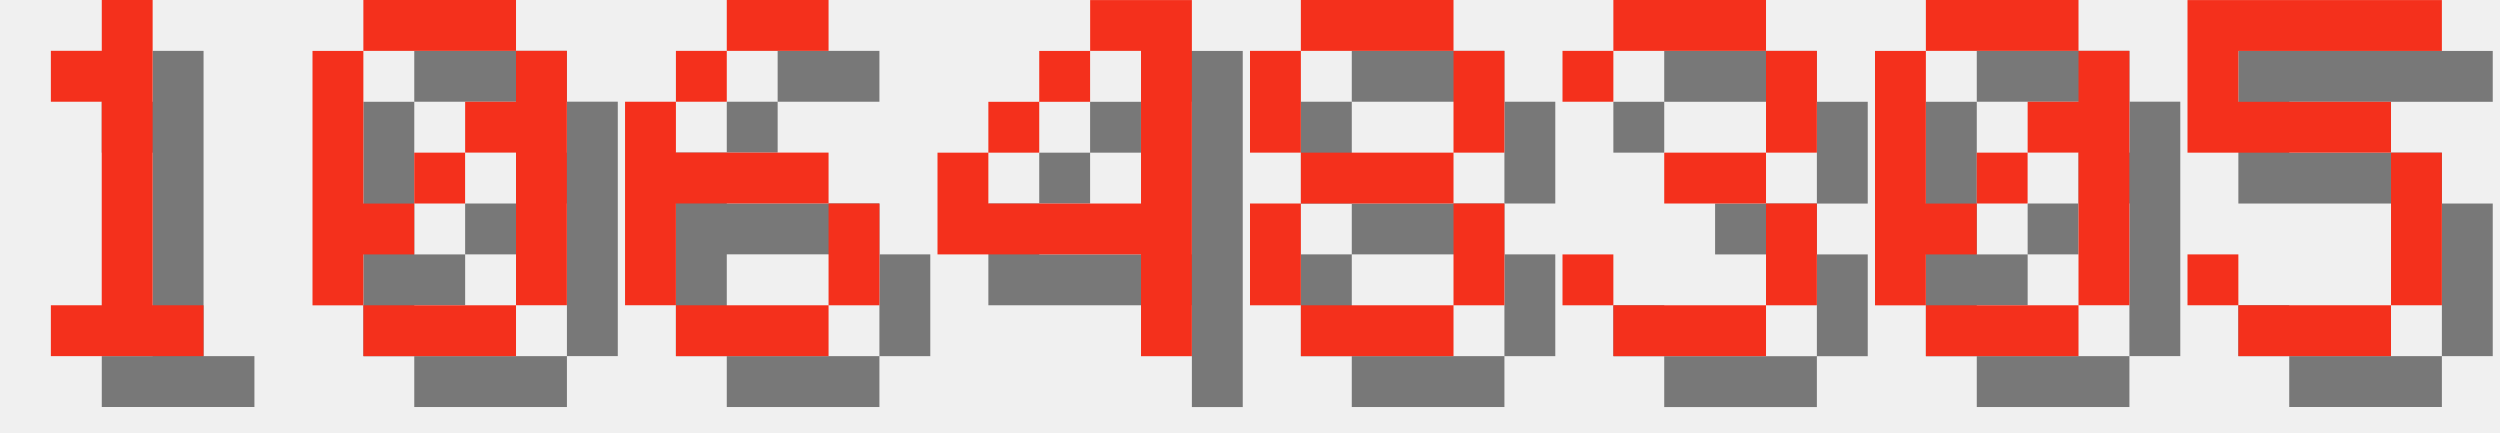
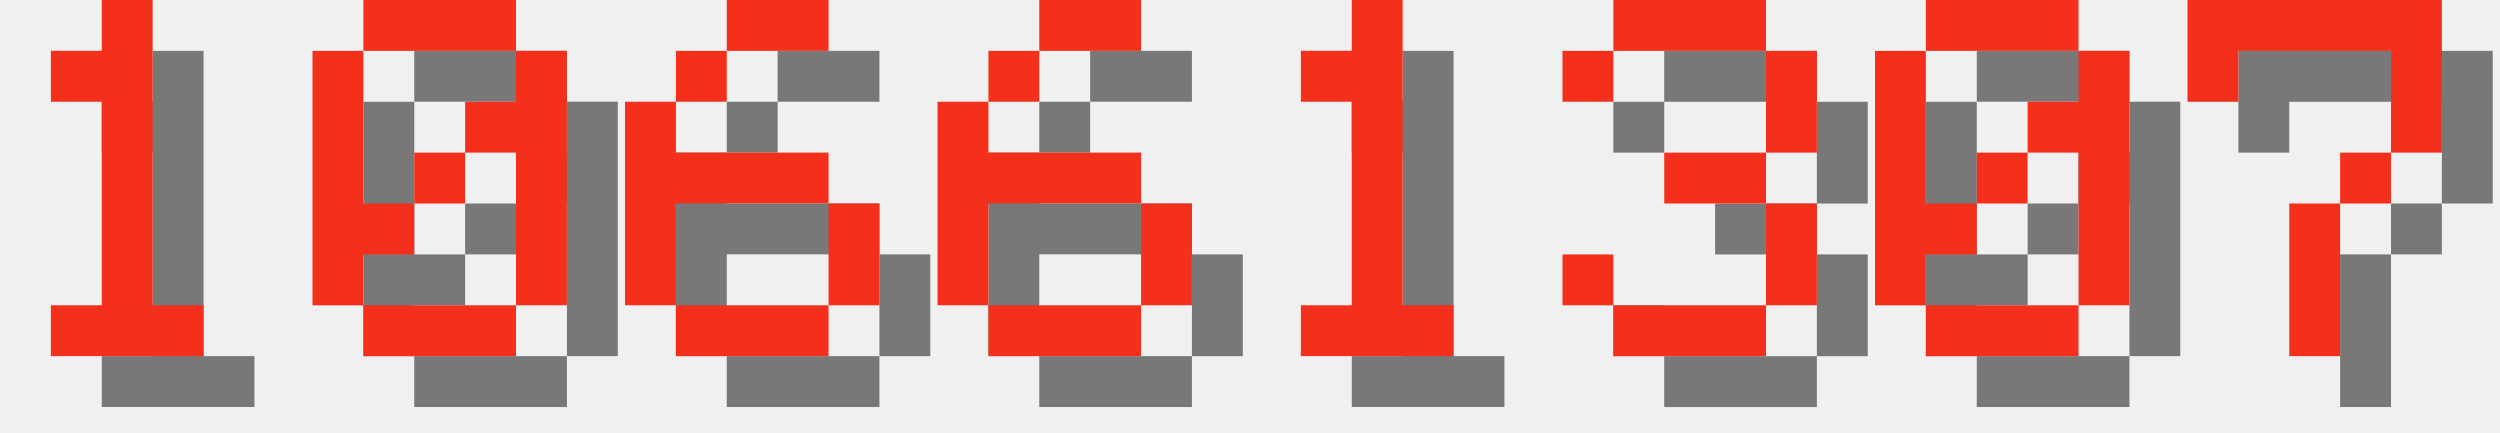
<svg xmlns="http://www.w3.org/2000/svg" version="1.1" width="208.0" height="36">
  <style>
        .text-foreground {
            fill: #F4301C;
        }
        .text-shadow {
            fill: #000000;
            fill-opacity: 0.5;
        }
    </style>
  <g class="digit" id="digit_1" transform="translate(0.0, 0), scale(4)">
    <path id="digit_1_shadow" class="text-shadow" d="m2.117 2.117v1.058h1.058v4.233h-1.058v1.058h3.175v-1.058h-1.058v-6.35h-1.058v1.058h-1.058z" fill-opacity=".5" style="paint-order:stroke fill markers" />
    <path id="digit_1_fg" class="text-foreground" d="m1.058 1.058v1.058h1.058v4.233h-1.058v1.058h3.175v-1.058h-1.058v-6.35h-1.058v1.058h-1.058z" fill="#fff" style="paint-order:stroke fill markers" />
  </g>
  <g class="digit" id="digit_0" transform="translate(26.0, 0), scale(4)">
    <path id="digit_0_shadow" class="text-shadow" d="m2.117 1.058v1.058h3.175v-1.058h-3.175zm3.175 1.058v1.058h-1.058v1.058h1.058v3.175h1.058v-5.292h-1.058zm0 5.292h-3.175v1.058h3.175v-1.058zm-3.175 0v-1.058h1.058v-1.058h-1.058v-3.175h-1.058v5.292h1.058zm1.058-2.117h1.058v-1.058h-1.058v1.058z" fill-opacity=".5" style="paint-order:stroke fill markers" />
    <path id="digit_0_fg" class="text-foreground" d="m1.058 0v1.058h3.175v-1.058h-3.175zm3.175 1.058v1.058h-1.058v1.058h1.058v3.175h1.058v-5.292h-1.058zm0 5.292h-3.175v1.058h3.175v-1.058zm-3.175 0v-1.058h1.058v-1.058h-1.058v-3.175h-1.058v5.292h1.058zm1.058-2.117h1.058v-1.058h-1.058v1.058z" fill="#fff" style="paint-order:stroke fill markers" />
  </g>
  <g class="digit" id="digit_6" transform="translate(52.0, 0), scale(4)">
    <path id="digit_6_shadow" class="text-shadow" d="m3.175 1.058v1.058h2.117v-1.058h-2.117zm0 1.058h-1.058v1.058h1.058v-1.058zm-1.058 1.058h-1.058v4.233h1.058v-2.117h3.175v-1.058h-3.175v-1.058zm3.175 2.117v2.117h1.058v-2.117h-1.058zm0 2.117h-3.175v1.058h3.175v-1.058z" fill-opacity=".5" style="paint-order:stroke fill markers" />
    <path id="digit_6_fg" class="text-foreground" d="m2.117 0v1.058h2.117v-1.058h-2.117zm0 1.058h-1.058v1.058h1.058v-1.058zm-1.058 1.058h-1.058v4.233h1.058v-2.117h3.175v-1.058h-3.175v-1.058zm3.175 2.117v2.117h1.058v-2.117h-1.058zm0 2.117h-3.175v1.058h3.175v-1.058z" fill="#fff" style="paint-order:stroke fill markers" />
  </g>
-   <g class="digit" id="digit_4" transform="translate(78.0, 0), scale(4)">
-     <path id="digit_4_shadow" class="text-shadow" d="m4.233 1.058v1.058h1.058v3.175h-3.175v-1.058h-1.058v2.117h4.233v2.117h1.058v-7.408h-2.117zm-2.117 3.175h1.058v-1.058h-1.058v1.058zm1.058-1.058h1.058v-1.058h-1.058v1.058z" fill-opacity=".5" style="paint-order:stroke fill markers" />
-     <path id="digit_4_fg" class="text-foreground" d="m3.175 0v1.058h1.058v3.175h-3.175v-1.058h-1.058v2.117h4.233v2.117h1.058v-7.408h-2.117zm-2.117 3.175h1.058v-1.058h-1.058v1.058zm1.058-1.058h1.058v-1.058h-1.058v1.058z" fill="#fff" style="paint-order:stroke fill markers" />
+   <g class="digit" id="digit_6" transform="translate(78.0, 0), scale(4)">
+     <path id="digit_6_shadow" class="text-shadow" d="m3.175 1.058v1.058h2.117v-1.058h-2.117zm0 1.058h-1.058v1.058h1.058v-1.058zm-1.058 1.058h-1.058v4.233h1.058v-2.117h3.175v-1.058h-3.175v-1.058zm3.175 2.117v2.117h1.058v-2.117h-1.058zm0 2.117h-3.175v1.058h3.175v-1.058z" fill-opacity=".5" style="paint-order:stroke fill markers" />
+     <path id="digit_6_fg" class="text-foreground" d="m2.117 0v1.058h2.117v-1.058h-2.117zm0 1.058h-1.058v1.058h1.058v-1.058zm-1.058 1.058h-1.058v4.233h1.058v-2.117h3.175v-1.058h-3.175v-1.058zm3.175 2.117v2.117h1.058v-2.117h-1.058zm0 2.117h-3.175v1.058h3.175v-1.058z" fill="#fff" style="paint-order:stroke fill markers" />
  </g>
-   <g class="digit" id="digit_8" transform="translate(104.0, 0), scale(4)">
-     <path id="digit_8_shadow" class="text-shadow" d="m2.117 1.058v1.058h3.175v-1.058h-3.175zm3.175 1.058v2.117h1.058v-2.117h-1.058zm0 2.117h-3.175v1.058h3.175v-1.058zm0 1.058v2.117h1.058v-2.117h-1.058zm0 2.117h-3.175v1.058h3.175v-1.058zm-3.175 0v-2.117h-1.058v2.117h1.058zm0-3.175v-2.117h-1.058v2.117h1.058z" fill-opacity=".5" style="paint-order:stroke fill markers" />
-     <path id="digit_8_fg" class="text-foreground" d="m1.058 0v1.058h3.175v-1.058h-3.175zm3.175 1.058v2.117h1.058v-2.117h-1.058zm0 2.117h-3.175v1.058h3.175v-1.058zm0 1.058v2.117h1.058v-2.117h-1.058zm0 2.117h-3.175v1.058h3.175v-1.058zm-3.175 0v-2.117h-1.058v2.117h1.058zm0-3.175v-2.117h-1.058v2.117h1.058z" fill="#fff" style="paint-order:stroke fill markers" />
+   <g class="digit" id="digit_1" transform="translate(104.0, 0), scale(4)">
+     <path id="digit_1_shadow" class="text-shadow" d="m2.117 2.117v1.058h1.058v4.233h-1.058v1.058h3.175v-1.058h-1.058v-6.35h-1.058v1.058h-1.058z" fill-opacity=".5" style="paint-order:stroke fill markers" />
+     <path id="digit_1_fg" class="text-foreground" d="m1.058 1.058v1.058h1.058v4.233h-1.058v1.058h3.175v-1.058h-1.058v-6.35h-1.058v1.058h-1.058z" fill="#fff" style="paint-order:stroke fill markers" />
  </g>
  <g class="digit" id="digit_3" transform="translate(130.0, 0), scale(4)">
    <path id="digit_3_shadow" class="text-shadow" d="m1.058 2.117v1.058h1.058v-1.058h3.175v2.117h-2.117v1.058h2.117v2.117h-3.175v-1.058h-1.058v1.058h1.058v1.058h3.175v-1.058h1.058v-2.117h-1.058v-1.058h1.058v-2.117h-1.058v-1.058h-3.175v1.058h-1.058z" fill-opacity=".5" style="paint-order:stroke fill markers" />
    <path id="digit_3_fg" class="text-foreground" d="m0 1.058v1.058h1.058v-1.058h3.175v2.117h-2.117v1.058h2.117v2.117h-3.175v-1.058h-1.058v1.058h1.058v1.058h3.175v-1.058h1.058v-2.117h-1.058v-1.058h1.058v-2.117h-1.058v-1.058h-3.175v1.058h-1.058z" fill="#fff" style="paint-order:stroke fill markers" />
  </g>
  <g class="digit" id="digit_0" transform="translate(156.0, 0), scale(4)">
    <path id="digit_0_shadow" class="text-shadow" d="m2.117 1.058v1.058h3.175v-1.058h-3.175zm3.175 1.058v1.058h-1.058v1.058h1.058v3.175h1.058v-5.292h-1.058zm0 5.292h-3.175v1.058h3.175v-1.058zm-3.175 0v-1.058h1.058v-1.058h-1.058v-3.175h-1.058v5.292h1.058zm1.058-2.117h1.058v-1.058h-1.058v1.058z" fill-opacity=".5" style="paint-order:stroke fill markers" />
    <path id="digit_0_fg" class="text-foreground" d="m1.058 0v1.058h3.175v-1.058h-3.175zm3.175 1.058v1.058h-1.058v1.058h1.058v3.175h1.058v-5.292h-1.058zm0 5.292h-3.175v1.058h3.175v-1.058zm-3.175 0v-1.058h1.058v-1.058h-1.058v-3.175h-1.058v5.292h1.058zm1.058-2.117h1.058v-1.058h-1.058v1.058z" fill="#fff" style="paint-order:stroke fill markers" />
  </g>
-   <g class="digit" id="digit_5" transform="translate(182.0, 0), scale(4)">
-     <path id="digit_5_shadow" class="text-shadow" d="m1.058 1.058v3.175h4.233v3.175h-3.175v-1.058h-1.058v1.058h1.058v1.058h3.175v-1.058h1.058v-3.175h-1.058v-1.058h-3.175v-1.058h4.233v-1.058h-5.292z" fill-opacity=".5" style="paint-order:stroke fill markers" />
-     <path id="digit_5_fg" class="text-foreground" d="m0 0v3.175h4.233v3.175h-3.175v-1.058h-1.058v1.058h1.058v1.058h3.175v-1.058h1.058v-3.175h-1.058v-1.058h-3.175v-1.058h4.233v-1.058h-5.292z" fill="#fff" style="paint-order:stroke fill markers" />
+   <g class="digit" id="digit_7" transform="translate(182.0, 0), scale(4)">
+     <path id="digit_7_shadow" class="text-shadow" d="m1.058 1.058 2e-6 2.117h1.058v-1.058h3.175v1.058l2e-7 1.058h-1.058v1.058h-1.058l4e-7 3.175 1.058 1e-7v-3.175h1.058v-1.058h1.058l5e-7 -1.058v-2.117z" fill-opacity=".5" style="paint-order:stroke fill markers" />
+     <path id="digit_7_fg" class="text-foreground" d="m0 0 2e-6 2.117h1.058v-1.058h3.175v1.058l2e-7 1.058h-1.058v1.058h-1.058l4e-7 3.175 1.058 1e-7v-3.175h1.058v-1.058h1.058l5e-7 -1.058v-2.117z" fill="#fff" style="paint-order:stroke fill markers" />
  </g>
</svg>
